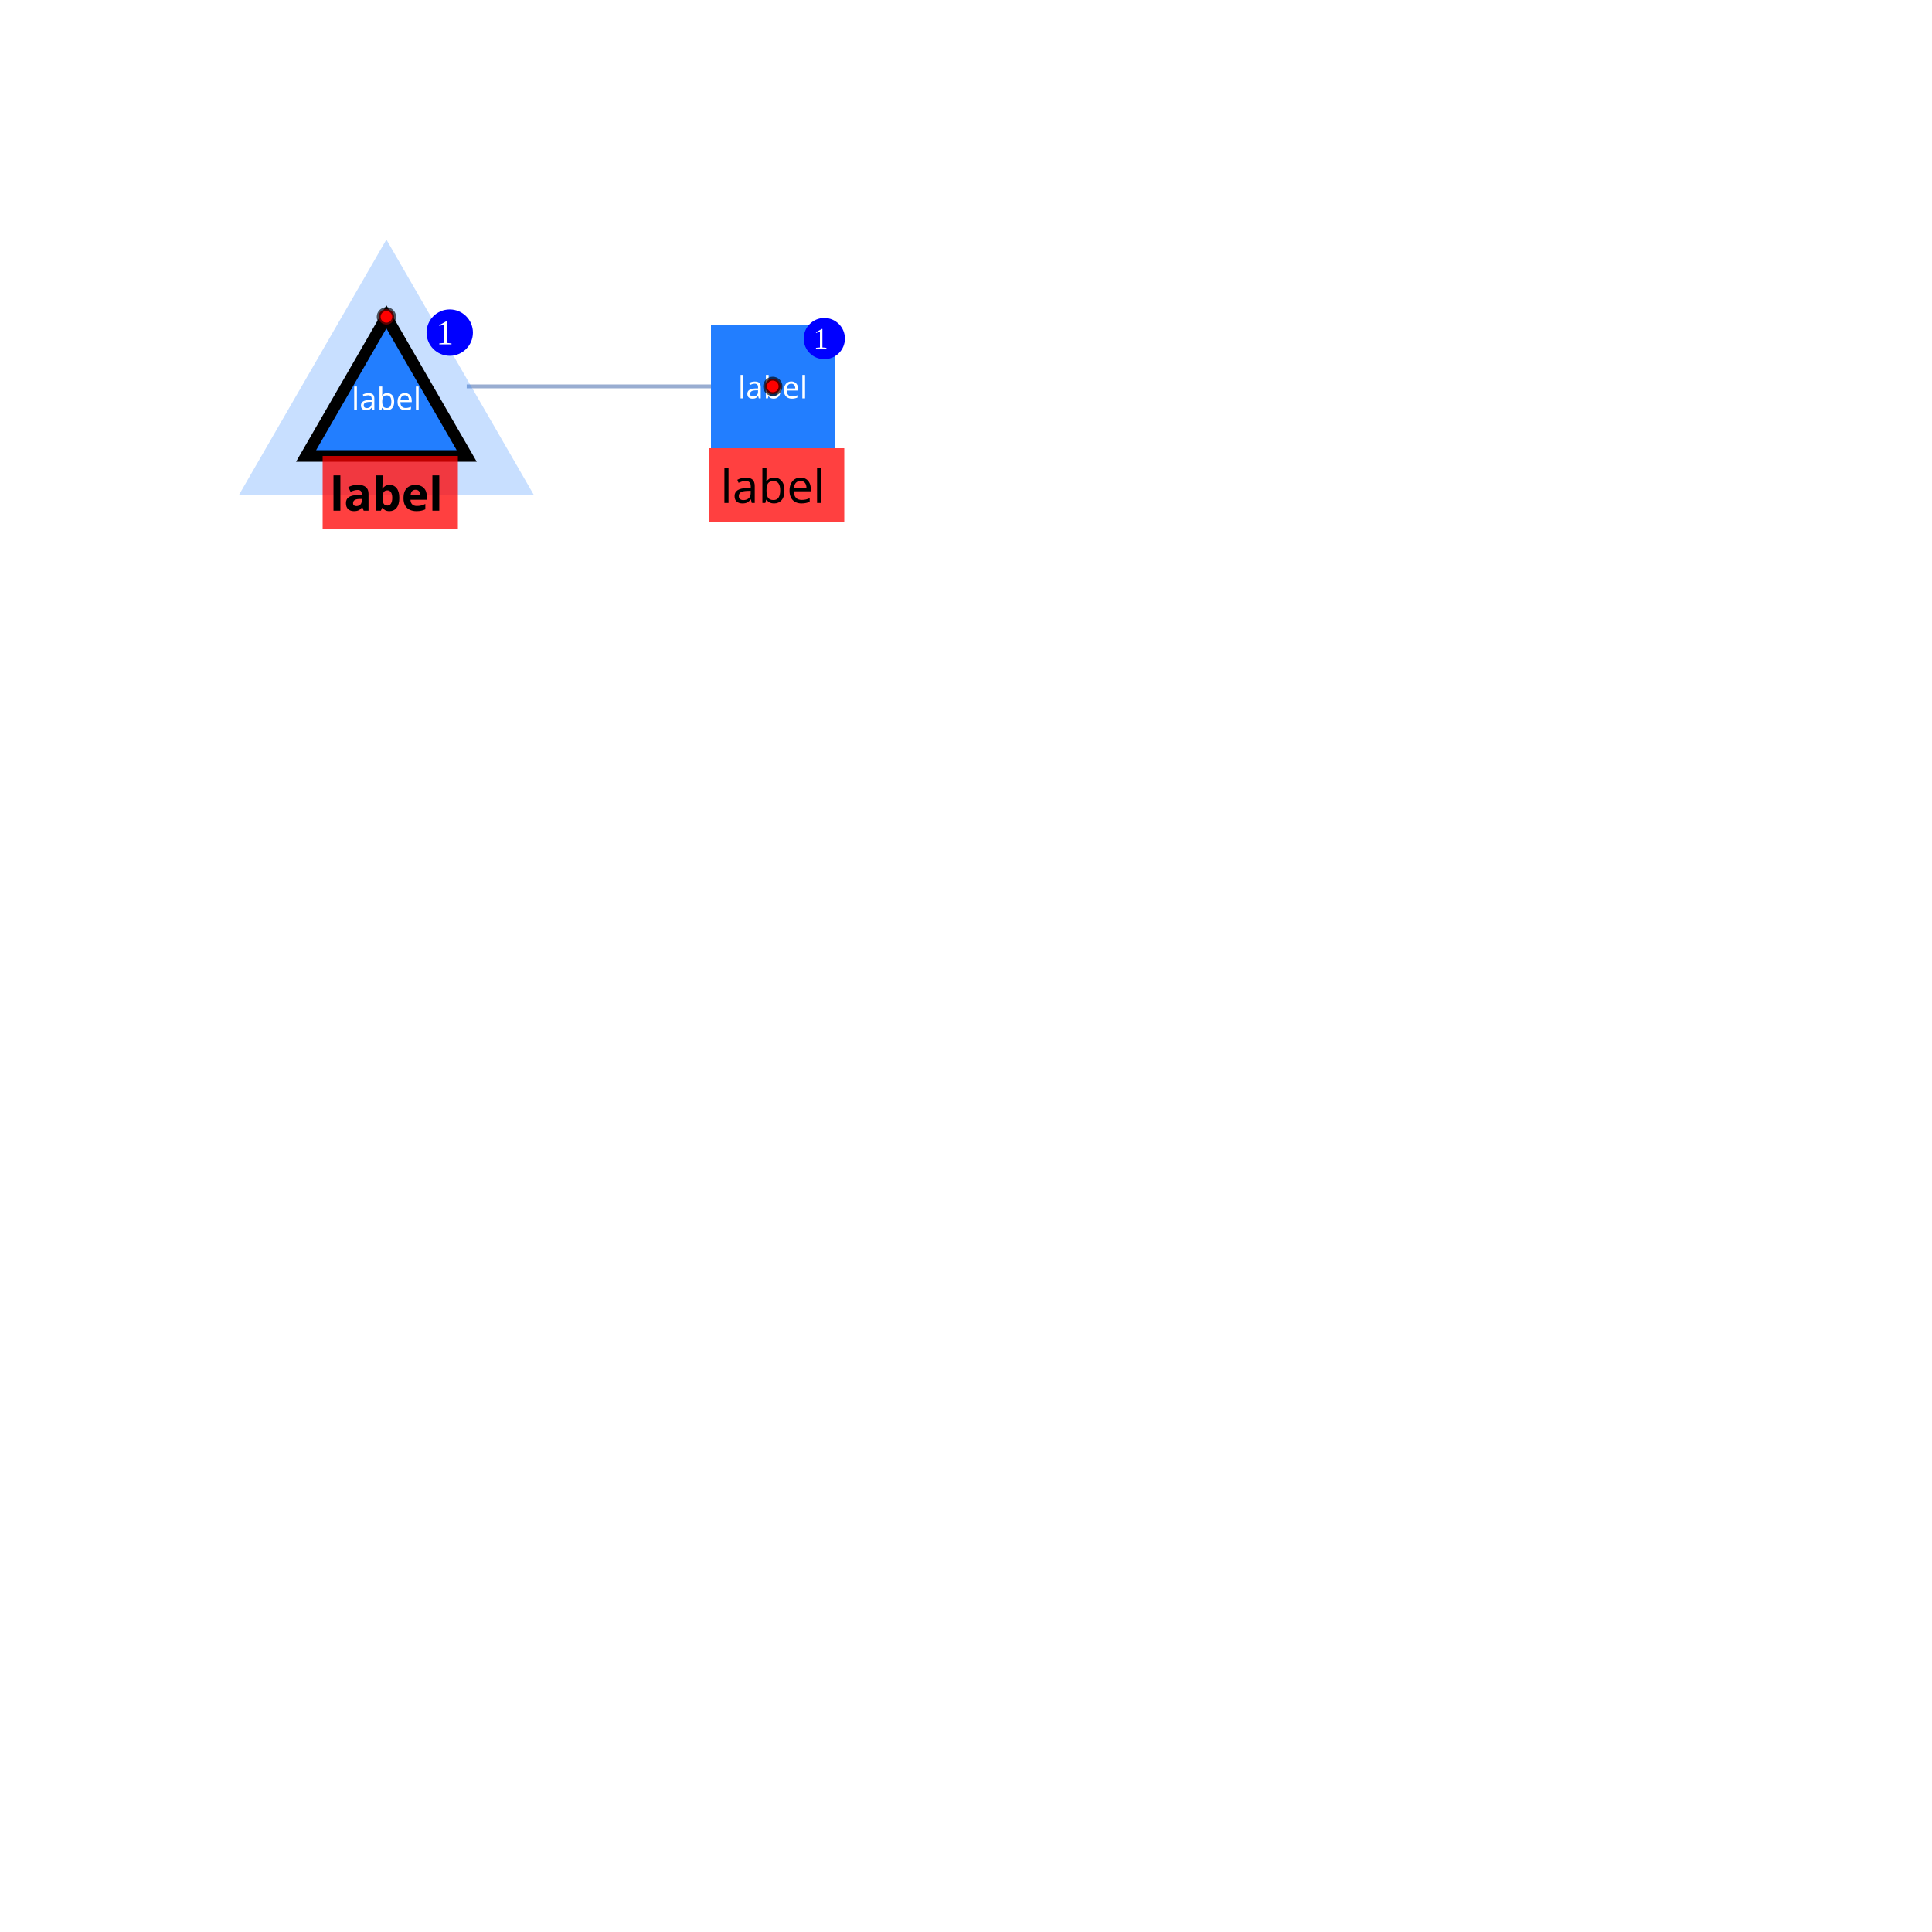
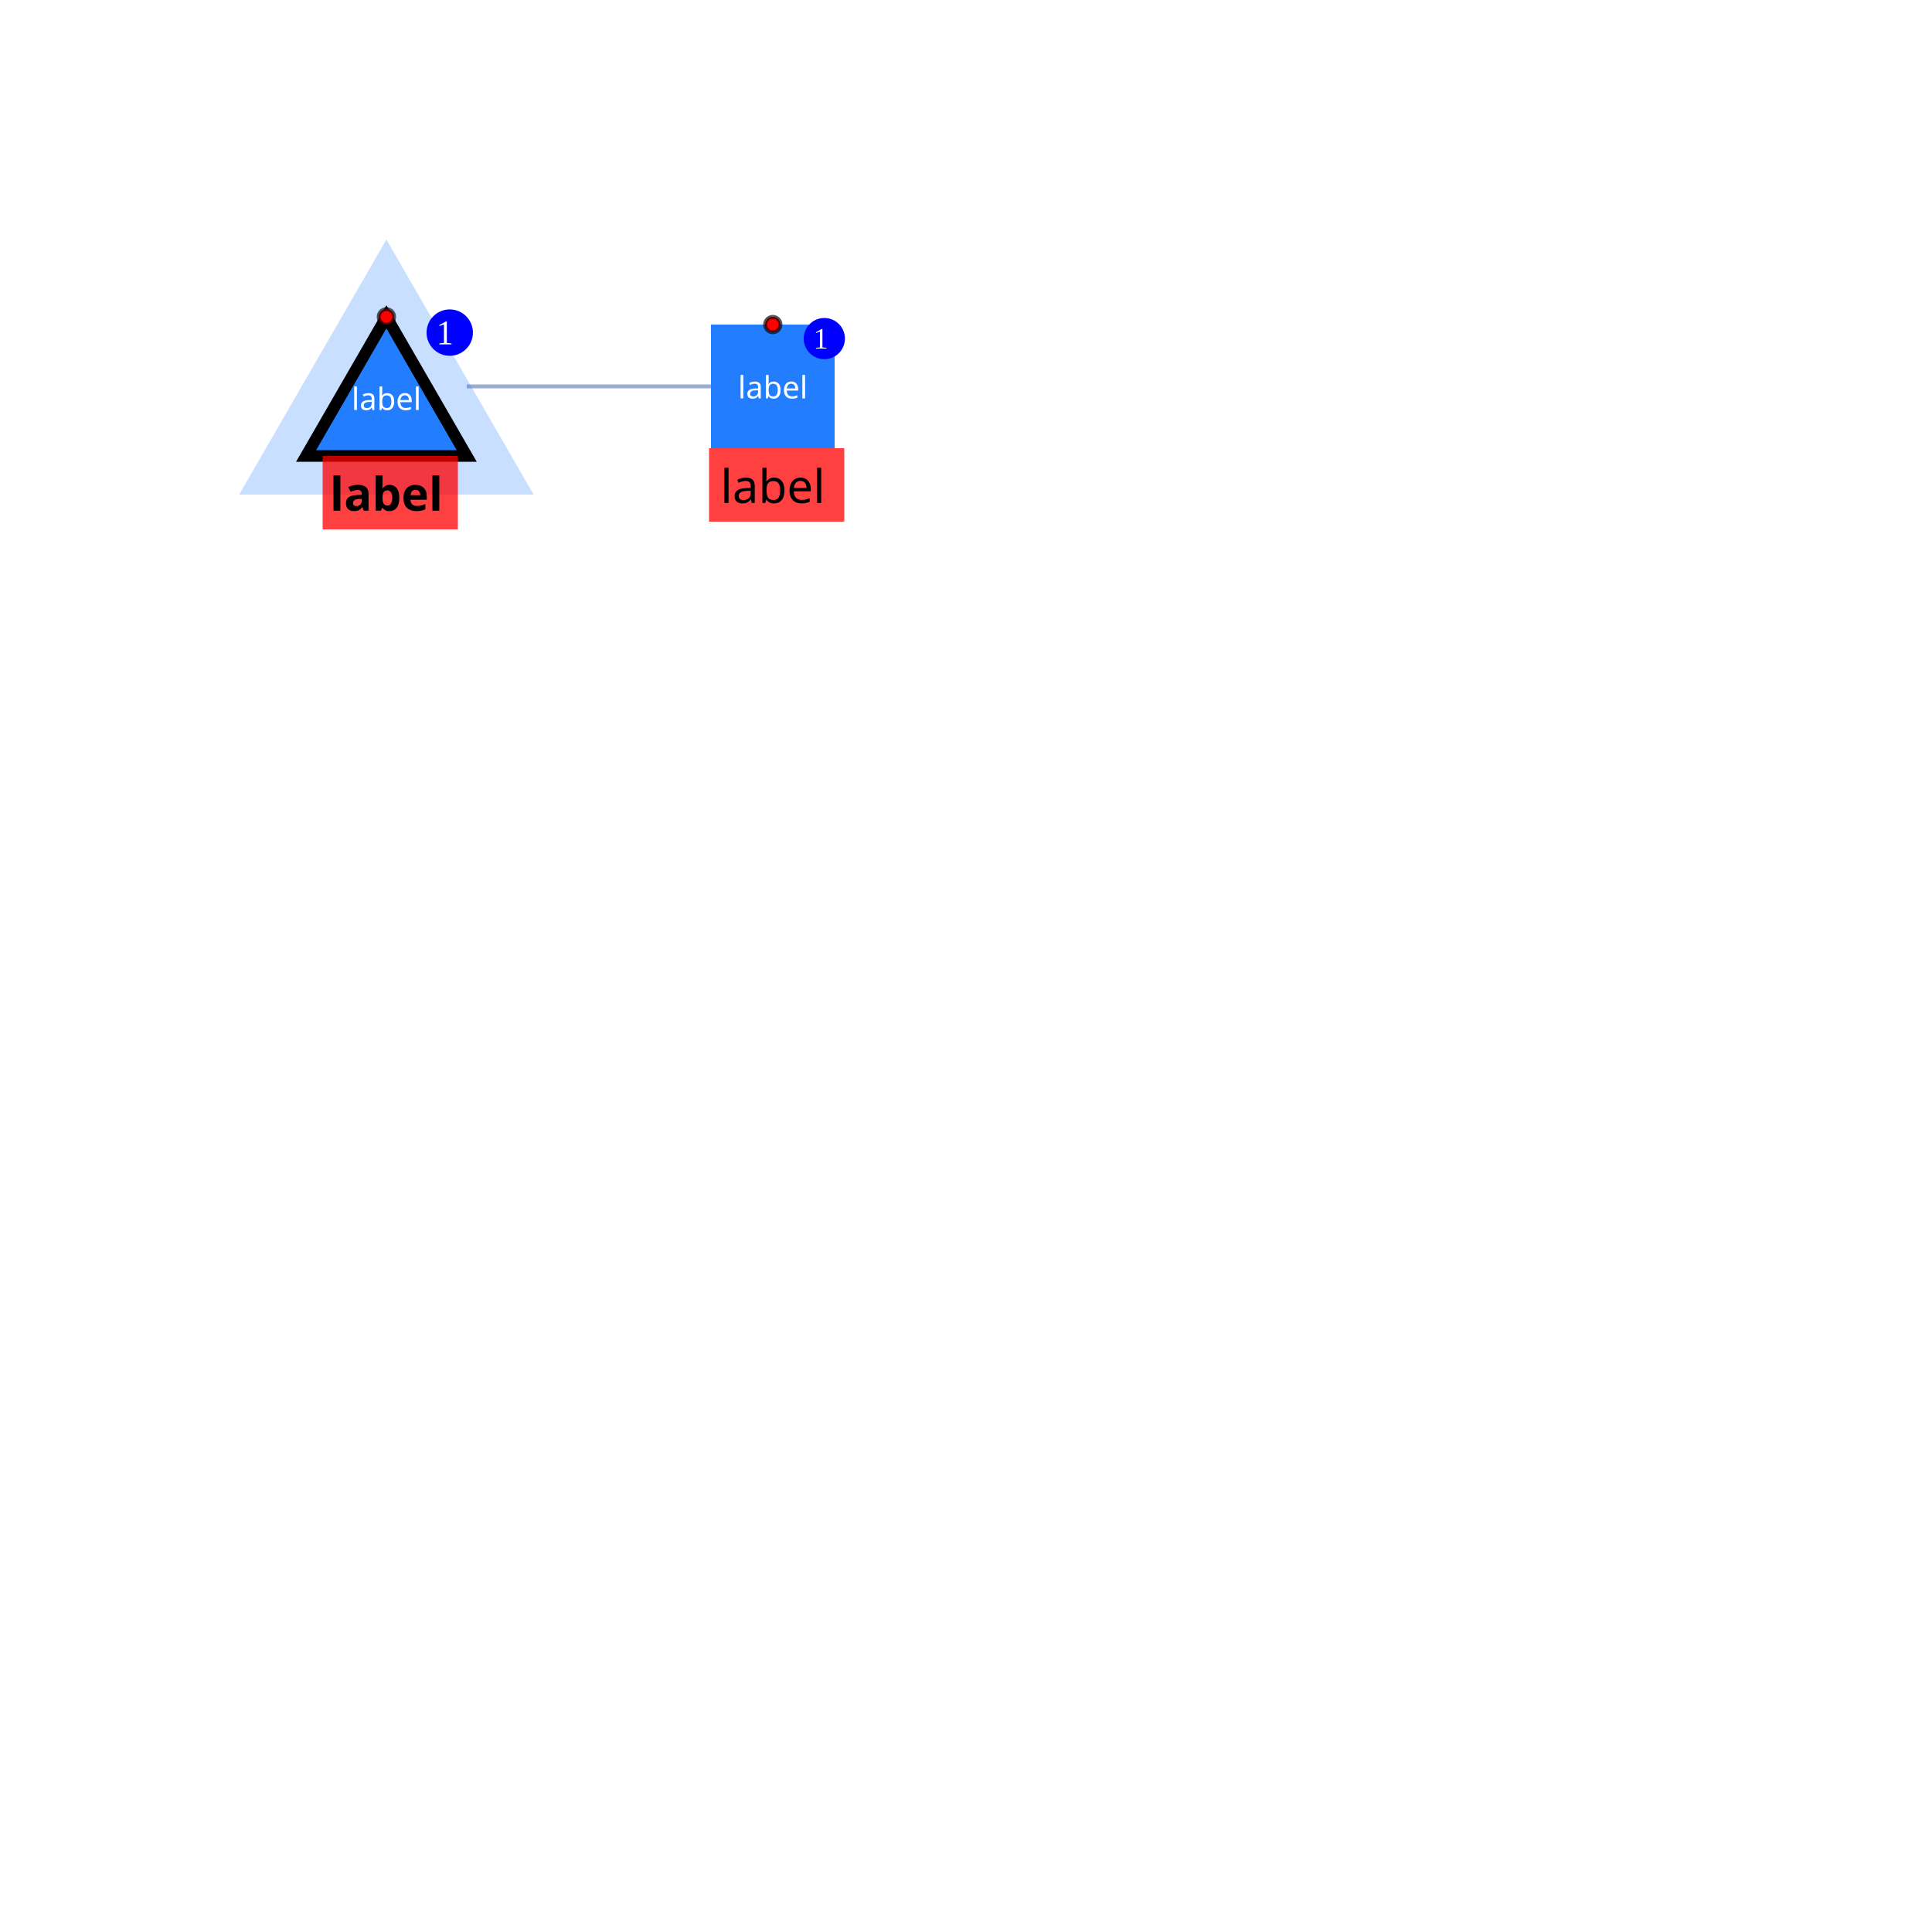
<svg xmlns="http://www.w3.org/2000/svg" width="500" height="500" style="background: transparent; position: fixed; outline: none;" color-interpolation-filters="sRGB" tabindex="1">
  <defs />
  <g transform="matrix(1,0,0,1,0,0)">
    <g fill="none" transform="matrix(1,0,0,1,0,0)">
      <g fill="none" stroke="transparent" stroke-width="01" />
      <g fill="none" transform="matrix(1,0,0,1,0,0)" />
      <g fill="none" transform="matrix(1,0,0,1,0,0)">
        <g fill="none" transform="matrix(1,0,0,1,0,0)">
          <g transform="matrix(1,0,0,1,120.7846,100)">
            <line fill="none" x1="0" y1="0" x2="63.215" y2="0" stroke-width="1" stroke="rgba(153,173,209,1)" />
            <line fill="none" x1="0" y1="0" x2="63.215" y2="0" stroke-width="3" stroke="transparent" />
          </g>
        </g>
      </g>
      <g fill="none" transform="matrix(1,0,0,1,0,0)">
        <g fill="none" transform="matrix(1,0,0,1,100,100)">
          <g transform="matrix(1,0,0,1,-20.78461,-18)">
            <path fill="rgba(34,126,255,1)" d="M 20.785,0 L 41.569,36 L 0,36 Z" opacity="0.25" r="12" stroke-width="20" stroke="rgba(34,126,255,1)" pointer-events="none" />
            <path fill="transparent" d="M 20.785,0 L 41.569,36 L 0,36 Z" opacity="0.25" r="12" stroke-width="40" stroke="transparent" pointer-events="none" />
          </g>
          <g transform="matrix(1,0,0,1,-20.78461,-18)">
            <path fill="rgba(34,126,255,1)" d="M 20.785,0 L 41.569,36 L 0,36 Z" r="12" stroke-width="3" stroke="rgba(0,0,0,1)" />
            <path fill="transparent" d="M 20.785,0 L 41.569,36 L 0,36 Z" r="12" stroke-width="3" stroke="transparent" />
          </g>
          <g transform="matrix(0.945946,0,0,1,-16.5,18)">
            <path fill="rgba(255,0,0,1)" d="M 0,0 l 37,0 l 0,19 l-37 0 z" stroke-width="0" opacity="0.75" width="37" height="19" />
          </g>
          <g transform="matrix(1,0,0,1,0,3)">
            <text fill="rgba(255,255,255,1)" dominant-baseline="central" paint-order="stroke" dx="0" font-size="8" font-family="sans-serif" font-weight="normal" font-variant="normal" font-style="normal" stroke-width="0" text-anchor="middle">label</text>
          </g>
          <g transform="matrix(1,0,0,1,0.000001,20)">
            <text fill="rgba(0,0,0,1)" dominant-baseline="central" paint-order="stroke" dx="0" dy="7.5px" text-anchor="middle" font-size="12" font-family="sans-serif" font-weight="700" font-variant="normal" font-style="normal" stroke-width="0">label</text>
          </g>
          <g transform="matrix(1,0,0,1,0,-18)">
            <circle fill="rgba(255,0,0,1)" transform="translate(-2,-2)" cx="2" cy="2" stroke-width="1" stroke="rgba(0,0,0,0.65)" r="2" />
          </g>
          <g transform="matrix(1,0,0,1,10.39231,-19.92)">
            <path fill="rgba(0,0,255,1)" d="M 6,0 l 0,0 a 6,6,0,0,1,6,6 l 0,0 a 6,6,0,0,1,-6,6 l 0,0 a 6,6,0,0,1,-6,-6 l 0,0 a 6,6,0,0,1,6,-6 z" height="12" width="12" />
          </g>
          <g transform="matrix(1,0,0,1,12.39231,-13.92)">
            <text fill="rgba(255,255,255,1)" dominant-baseline="central" paint-order="stroke" dx="0.5" font-size="9" text-anchor="left">1</text>
          </g>
        </g>
        <g fill="none" transform="matrix(1,0,0,1,200,100)">
          <g transform="matrix(1,0,0,1,-16,-16)">
            <path fill="rgba(34,126,255,1)" d="M 0,0 l 32,0 l 0,32 l-32 0 z" r="16" stroke-width="0" width="32" height="32" />
          </g>
          <g transform="matrix(0.945946,0,0,1,-16.5,16)">
            <path fill="rgba(255,0,0,1)" d="M 0,0 l 37,0 l 0,19 l-37 0 z" stroke-width="0" opacity="0.75" width="37" height="19" />
          </g>
          <g transform="matrix(1,0,0,1,0,0)">
            <text fill="rgba(255,255,255,1)" dominant-baseline="central" paint-order="stroke" dx="0" font-size="8" font-family="sans-serif" font-weight="normal" font-variant="normal" font-style="normal" stroke-width="0" text-anchor="middle">label</text>
          </g>
          <g transform="matrix(1,0,0,1,0,18)">
            <text fill="rgba(0,0,0,1)" dominant-baseline="central" paint-order="stroke" dx="0" dy="7.5px" text-anchor="middle" font-size="12" font-family="sans-serif" font-weight="normal" font-variant="normal" font-style="normal" stroke-width="0">label</text>
          </g>
-           <g transform="matrix(1,0,0,1,NaN,NaN)">
+           <g transform="matrix(1,0,0,1,0,-16)">
            <circle fill="rgba(255,0,0,1)" transform="translate(-2,-2)" cx="2" cy="2" stroke-width="1" stroke="rgba(0,0,0,0.65)" r="2" />
          </g>
          <g transform="matrix(1,0,0,1,8,-17.70667)">
            <path fill="rgba(0,0,255,1)" d="M 5.333,0 l 0,0 a 5.333,5.333,0,0,1,5.333,5.333 l 0,0 a 5.333,5.333,0,0,1,-5.333,5.333 l 0,0 a 5.333,5.333,0,0,1,-5.333,-5.333 l 0,0 a 5.333,5.333,0,0,1,5.333,-5.333 z" height="10.667" width="10.667" />
          </g>
          <g transform="matrix(1,0,0,1,10,-12.37333)">
            <text fill="rgba(255,255,255,1)" dominant-baseline="central" paint-order="stroke" dx="0.5" font-size="7.667" text-anchor="left">1</text>
          </g>
        </g>
      </g>
    </g>
  </g>
</svg>
